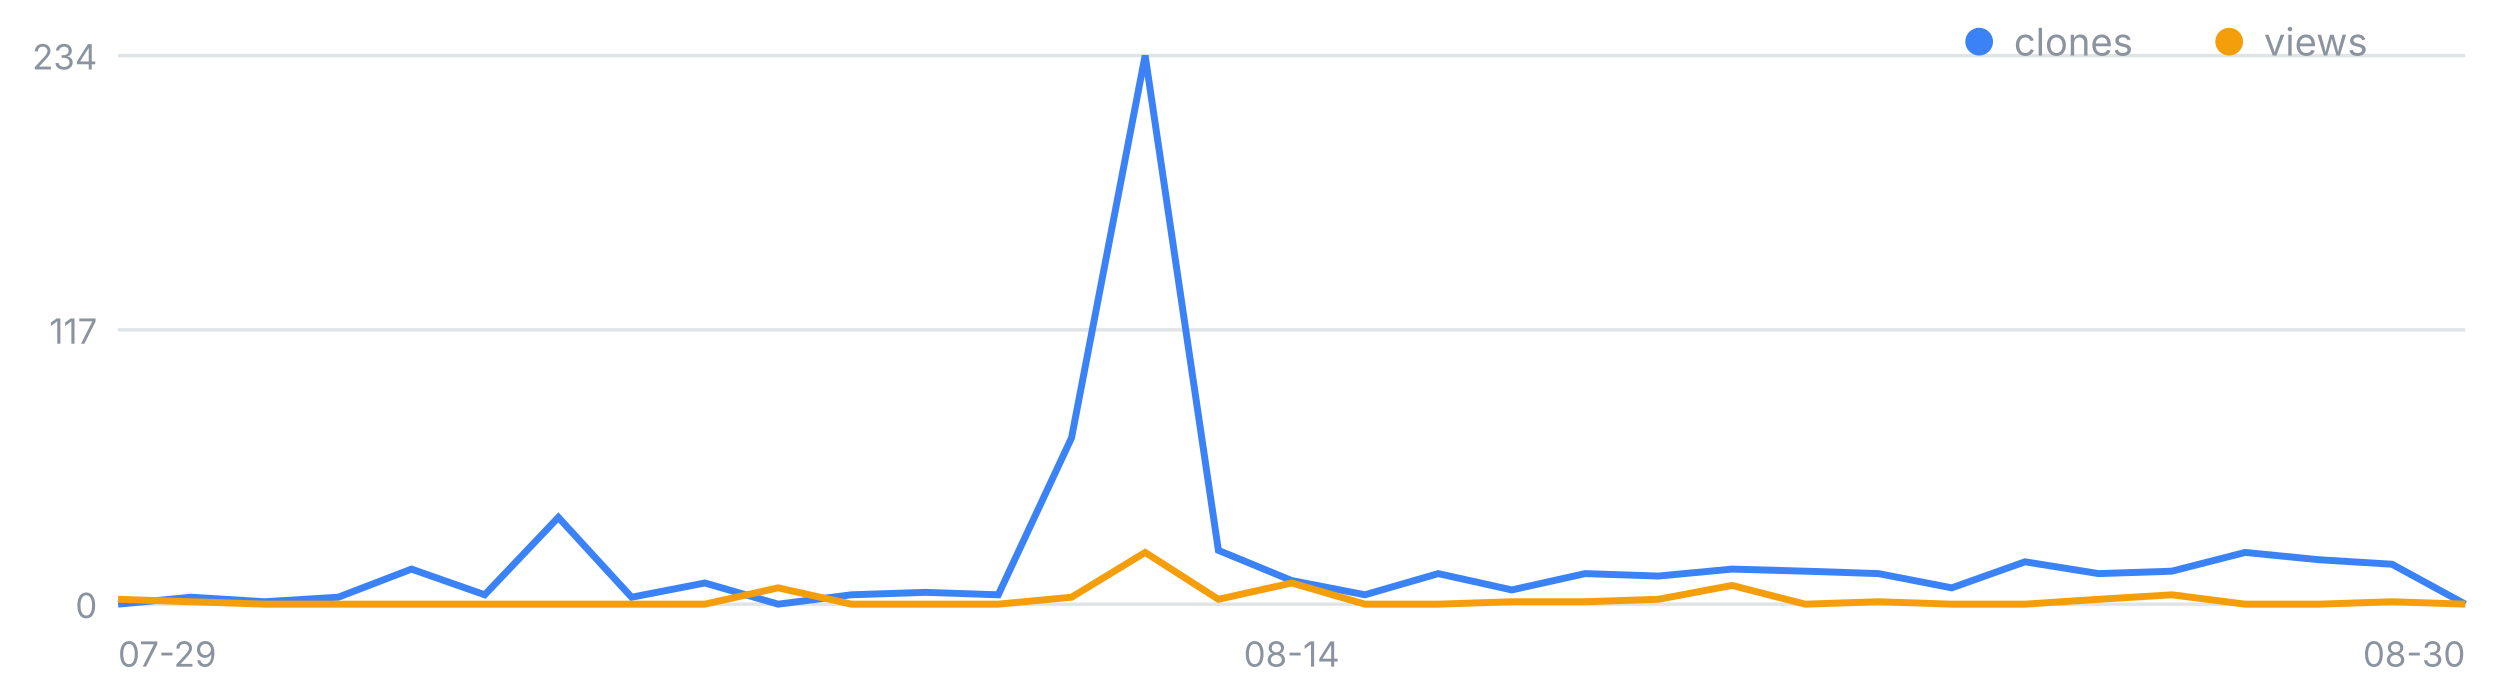
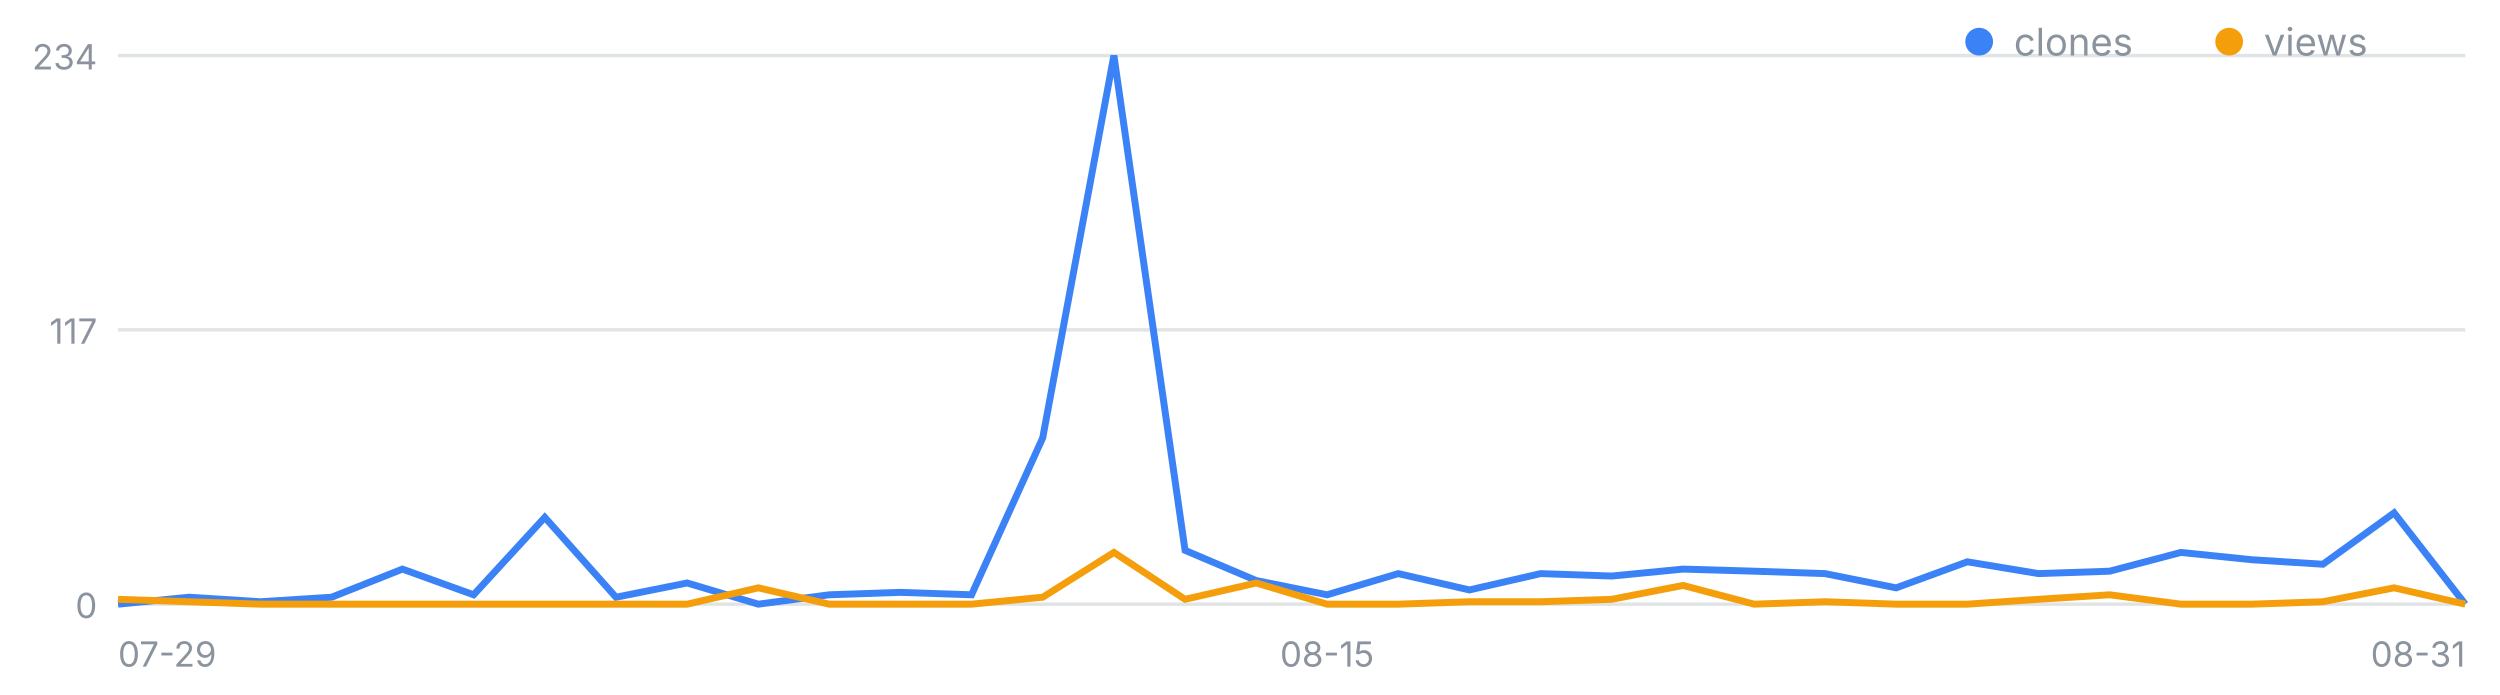
<svg xmlns="http://www.w3.org/2000/svg" width="720" height="200" viewBox="0 0 720 200" font-family="-apple-system,Segoe UI,sans-serif" role="img" aria-label="일별 클론·조회 추이">
  <line x1="34" y1="174.0" x2="710" y2="174.0" stroke="#8b949e" stroke-opacity=".25" />
  <text x="28" y="178.0" font-size="10" fill="#8b949e" text-anchor="end">0</text>
  <line x1="34" y1="95.0" x2="710" y2="95.0" stroke="#8b949e" stroke-opacity=".25" />
  <text x="28" y="99.0" font-size="10" fill="#8b949e" text-anchor="end">117</text>
  <line x1="34" y1="16.0" x2="710" y2="16.0" stroke="#8b949e" stroke-opacity=".25" />
  <text x="28" y="20.0" font-size="10" fill="#8b949e" text-anchor="end">234</text>
  <text x="34.0" y="192" font-size="10" fill="#8b949e" text-anchor="start">07-29</text>
-   <text x="372.0" y="192" font-size="10" fill="#8b949e" text-anchor="middle">08-14</text>
-   <text x="710.0" y="192" font-size="10" fill="#8b949e" text-anchor="end">08-30</text>
-   <polyline fill="none" stroke="#3b82f6" stroke-width="2" points="34.0,174.0 55.1,172.0 76.2,173.3 97.4,172.0 118.5,163.9 139.6,171.3 160.8,149.0 181.9,172.0 203.0,167.9 224.1,174.0 245.2,171.3 266.4,170.6 287.5,171.3 308.6,126.1 329.8,16.0 350.9,158.5 372.0,167.2 393.1,171.3 414.2,165.2 435.4,169.9 456.5,165.2 477.6,165.9 498.8,163.9 519.9,164.5 541.0,165.2 562.1,169.3 583.2,161.8 604.4,165.2 625.5,164.5 646.6,159.1 667.8,161.2 688.9,162.5 710.0,174.0" />
-   <polyline fill="none" stroke="#f59e0b" stroke-width="2" points="34.0,172.6 55.1,173.3 76.2,174.0 97.4,174.0 118.5,174.0 139.6,174.0 160.8,174.0 181.9,174.0 203.0,174.0 224.1,169.3 245.2,174.0 266.4,174.0 287.5,174.0 308.6,172.0 329.8,159.1 350.9,172.6 372.0,167.9 393.1,174.0 414.2,174.0 435.4,173.3 456.5,173.3 477.6,172.6 498.8,168.6 519.9,174.0 541.0,173.3 562.1,174.0 583.2,174.0 604.4,172.6 625.5,171.3 646.6,174.0 667.8,174.0 688.9,173.3 710.0,174.0" />
+   <text x="382.2" y="192" font-size="10" fill="#8b949e" text-anchor="middle">08-15</text>
+   <text x="710.0" y="192" font-size="10" fill="#8b949e" text-anchor="end">08-31</text>
+   <polyline fill="none" stroke="#3b82f6" stroke-width="2" points="34.0,174.0 54.5,172.0 75.0,173.3 95.5,172.0 115.9,163.9 136.4,171.3 156.9,149.0 177.4,172.0 197.9,167.9 218.4,174.0 238.8,171.3 259.3,170.6 279.8,171.3 300.3,126.1 320.8,16.0 341.3,158.5 361.8,167.2 382.2,171.3 402.7,165.2 423.2,169.9 443.7,165.2 464.2,165.9 484.7,163.9 505.2,164.5 525.6,165.2 546.1,169.3 566.6,161.8 587.1,165.2 607.6,164.5 628.1,159.1 648.5,161.2 669.0,162.5 689.5,147.7 710.0,174.0" />
+   <polyline fill="none" stroke="#f59e0b" stroke-width="2" points="34.0,172.6 54.5,173.3 75.0,174.0 95.5,174.0 115.9,174.0 136.4,174.0 156.9,174.0 177.4,174.0 197.9,174.0 218.4,169.3 238.8,174.0 259.3,174.0 279.8,174.0 300.3,172.0 320.8,159.1 341.3,172.6 361.8,167.9 382.2,174.0 402.7,174.0 423.2,173.3 443.7,173.3 464.2,172.6 484.7,168.6 505.2,174.0 525.6,173.3 546.1,174.0 566.6,174.0 587.1,172.6 607.6,171.3 628.1,174.0 648.5,174.0 669.0,173.3 689.5,169.3 710.0,174.0" />
  <circle cx="570" cy="12" r="4" fill="#3b82f6" />
  <text x="580" y="16" font-size="11" fill="#8b949e">clones</text>
  <circle cx="642" cy="12" r="4" fill="#f59e0b" />
  <text x="652" y="16" font-size="11" fill="#8b949e">views</text>
</svg>
